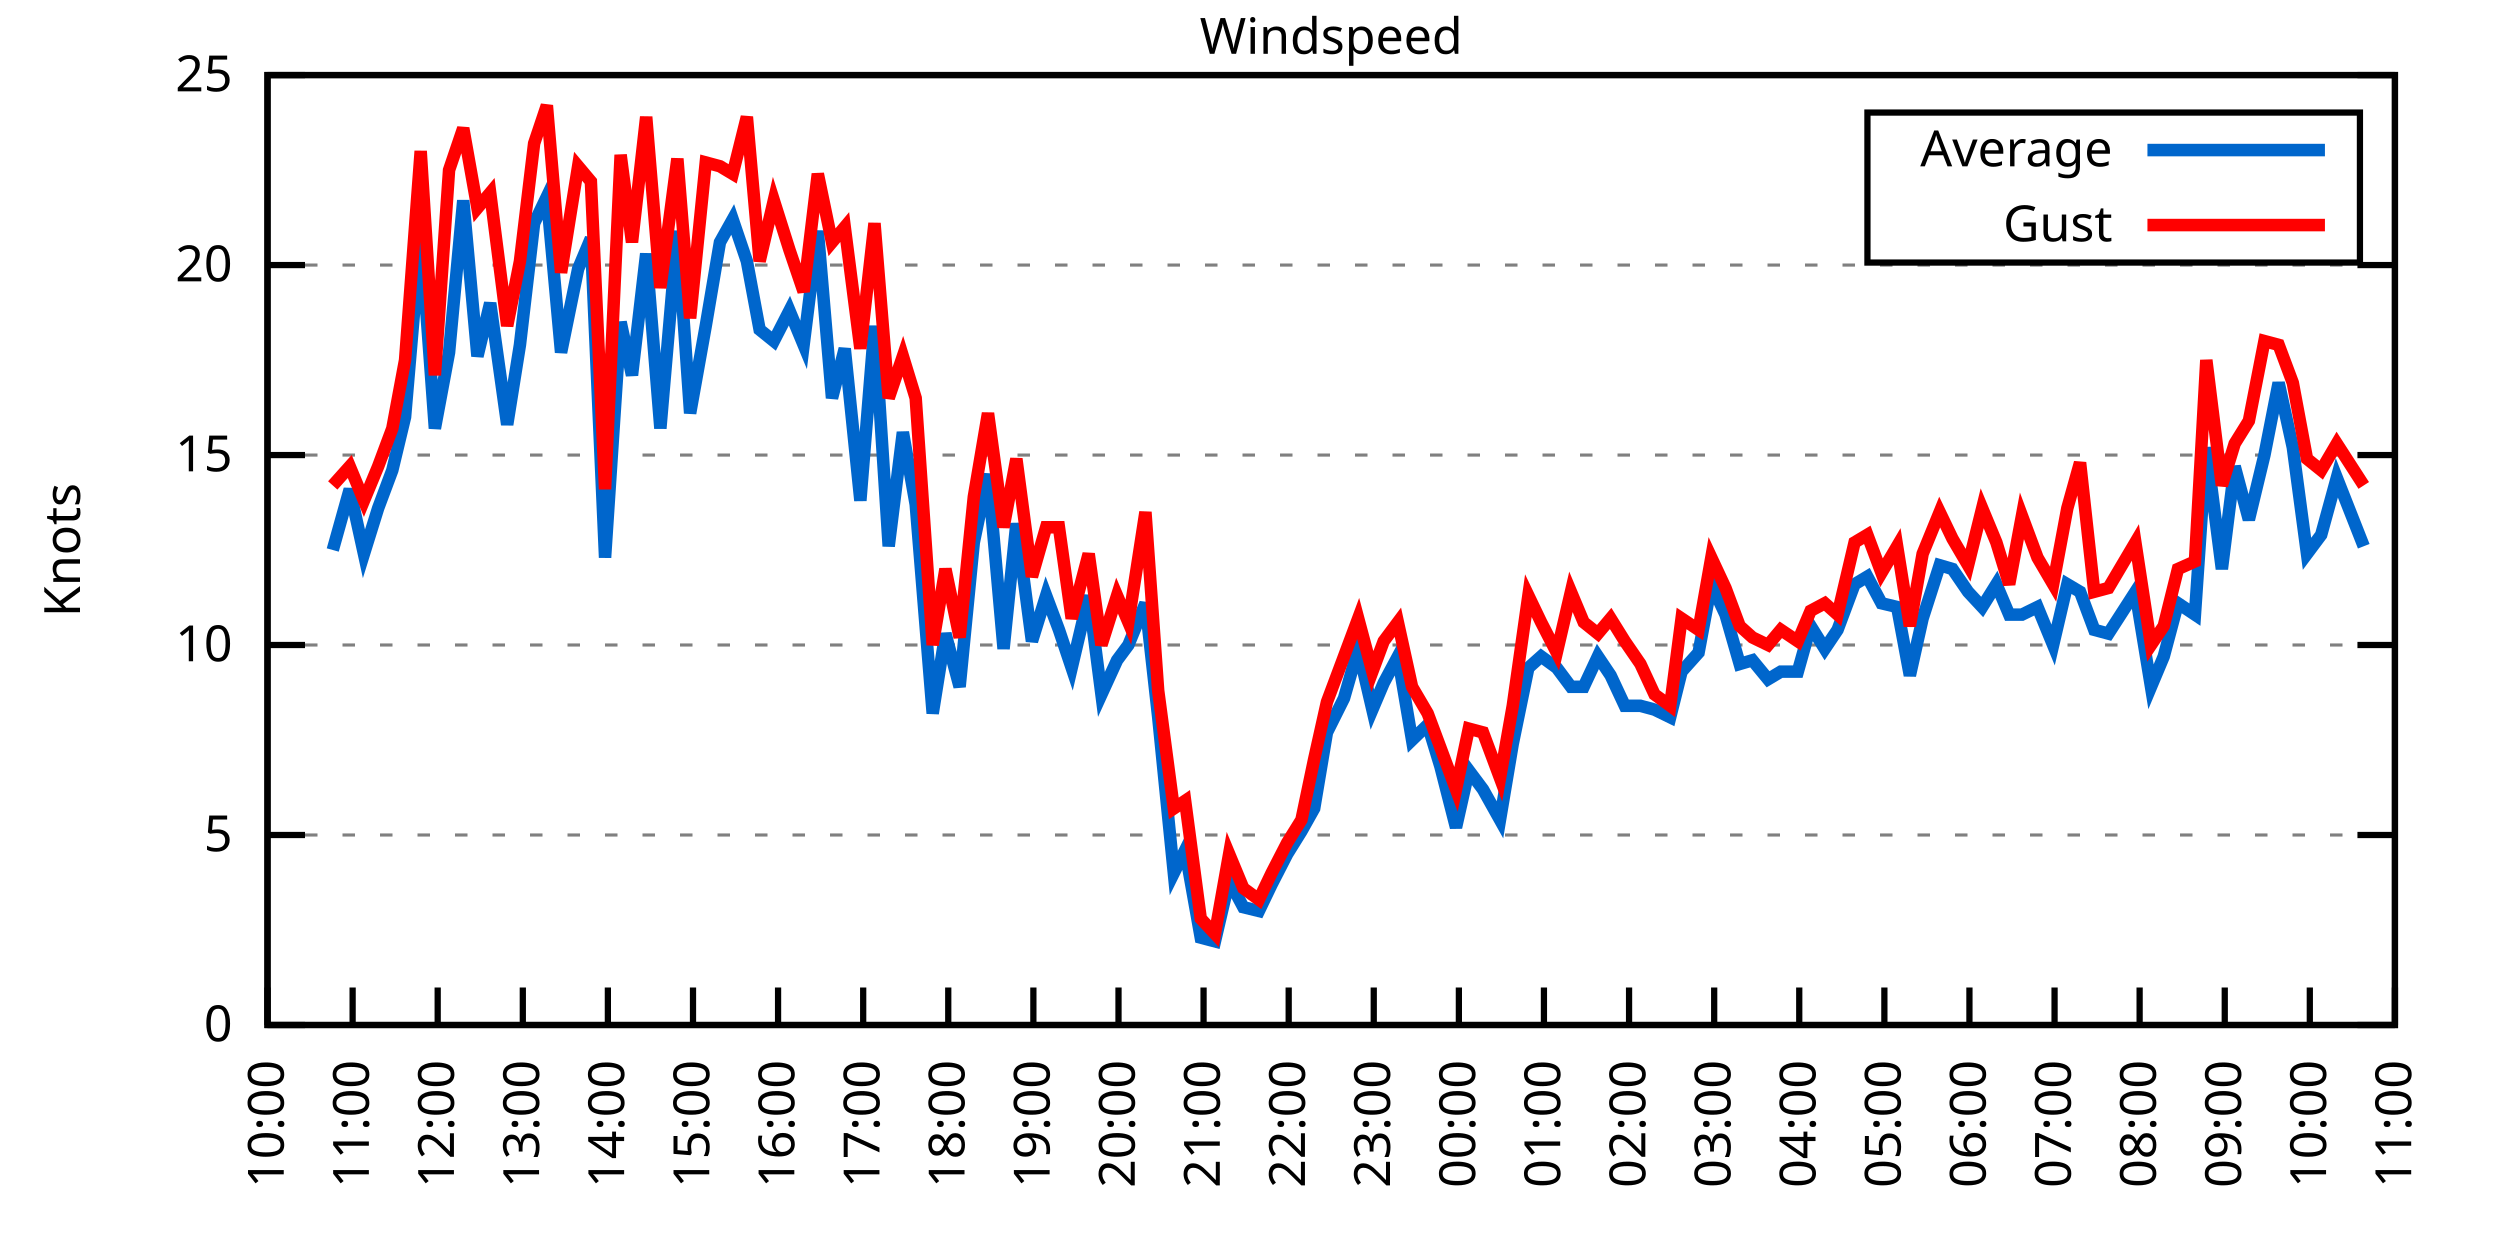
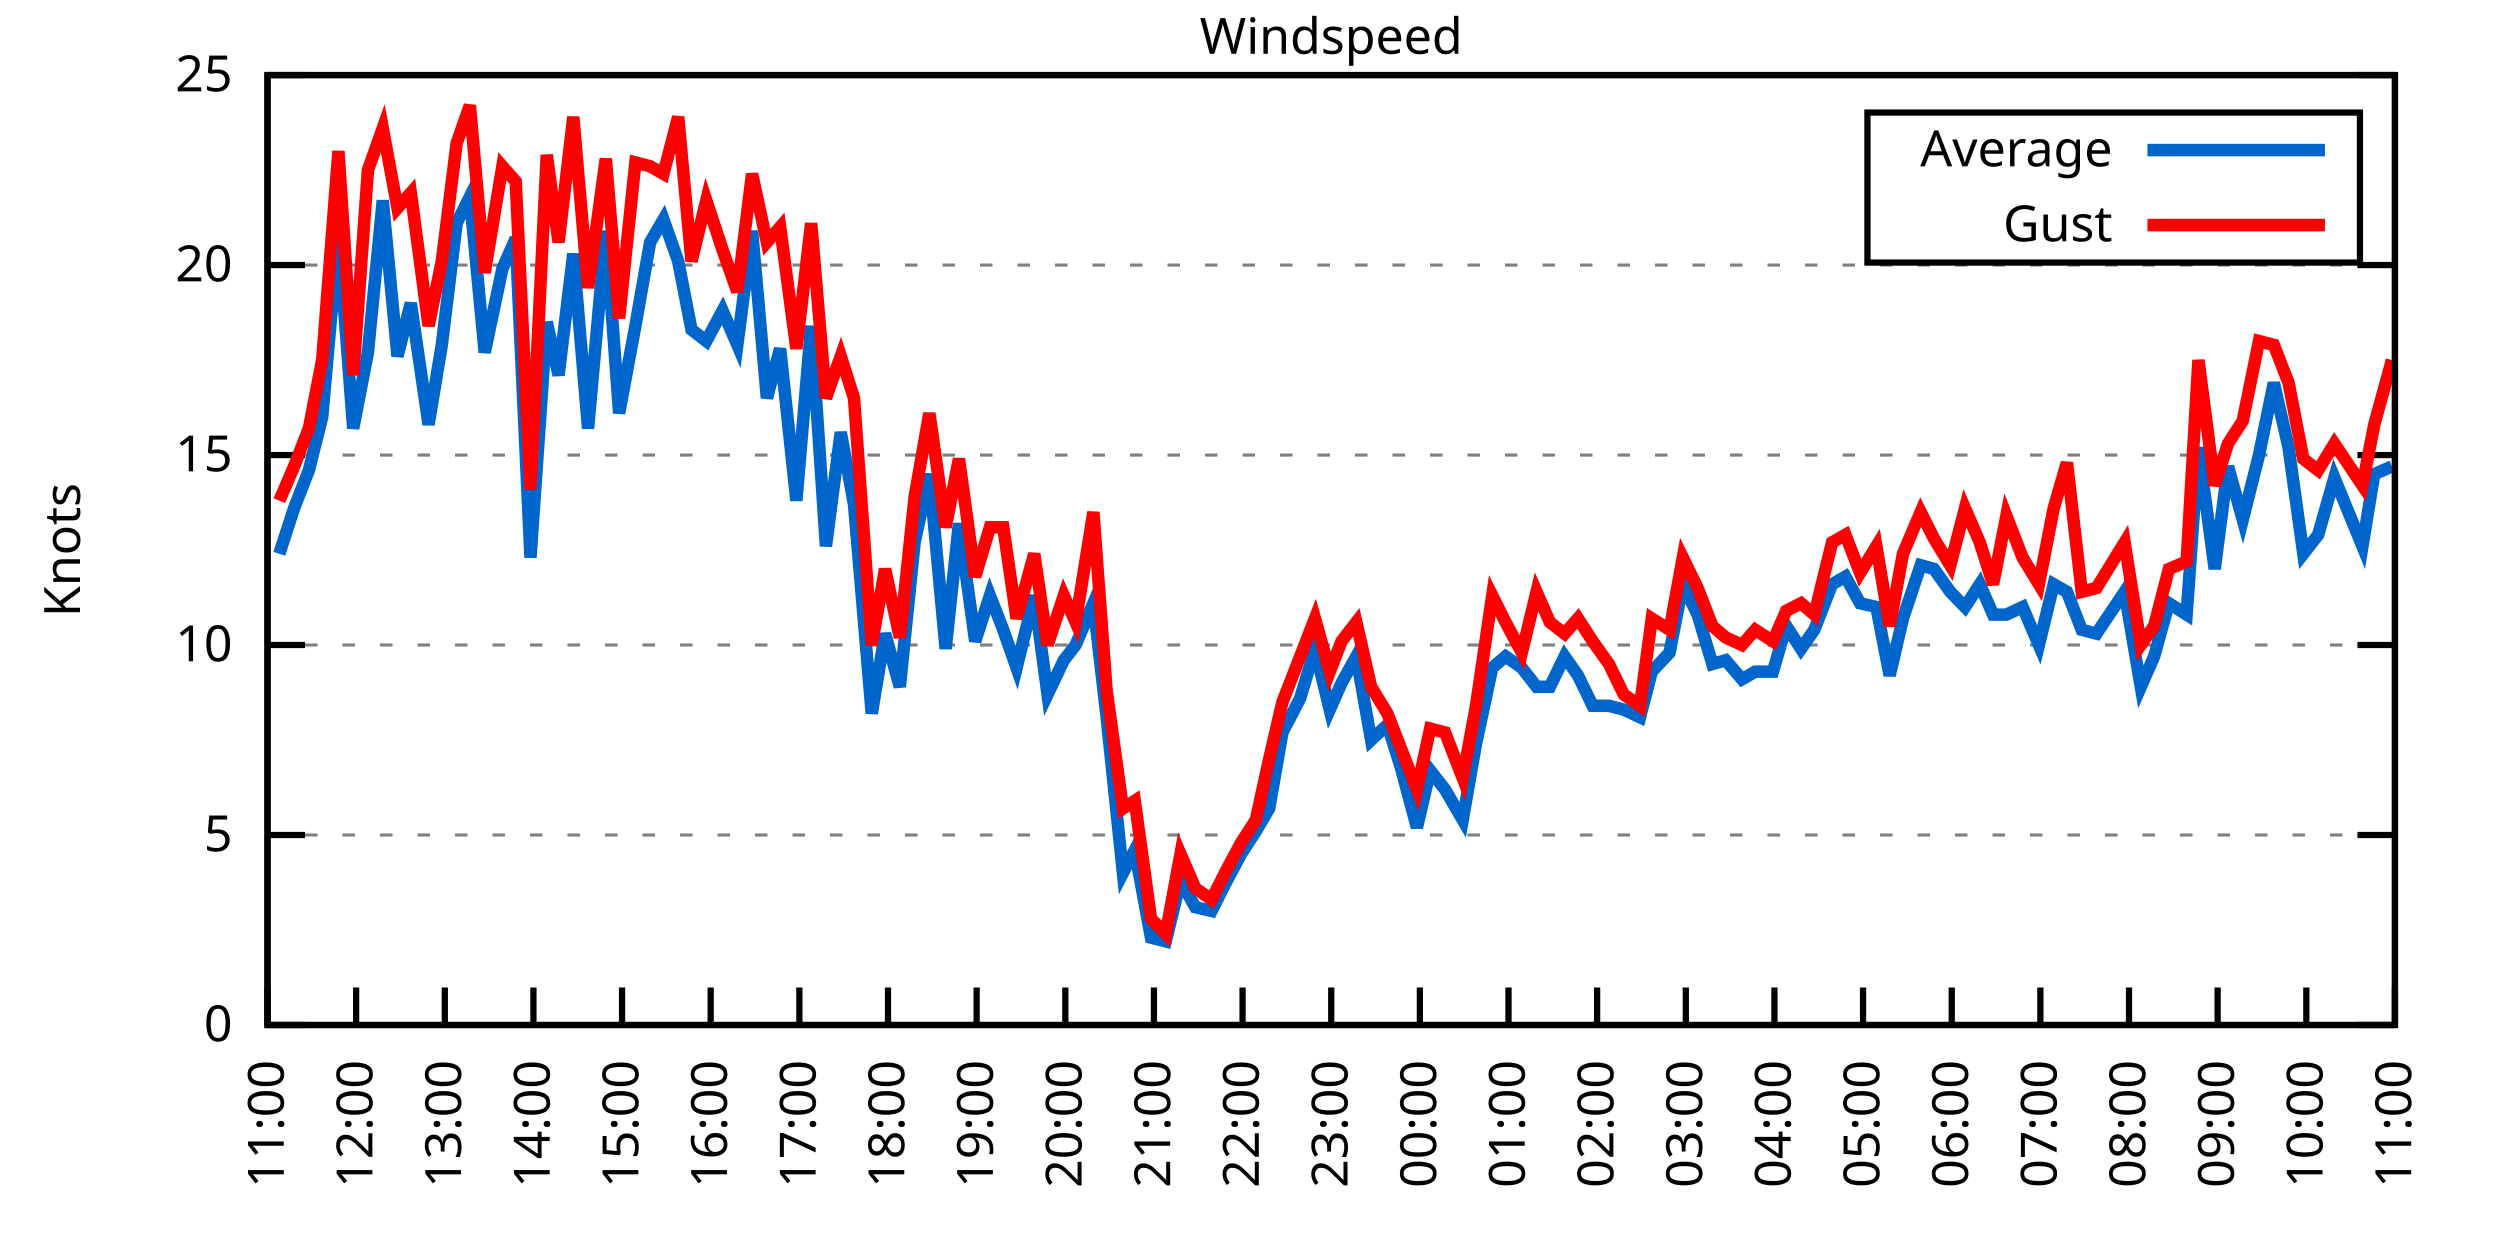
<svg xmlns="http://www.w3.org/2000/svg" xmlns:xlink="http://www.w3.org/1999/xlink" width="400" height="200" viewBox="0 0 400 200">
  <g id="gnuplot_canvas">
    <rect x="0" y="0" width="400" height="200" fill="none" />
    <defs>
      <circle id="gpDot" r="0.5" stroke-width="0.5" stroke="currentColor" />
      <path id="gpPt0" stroke-width="0.333" stroke="currentColor" d="M-1,0 h2 M0,-1 v2" />
      <path id="gpPt1" stroke-width="0.333" stroke="currentColor" d="M-1,-1 L1,1 M1,-1 L-1,1" />
      <path id="gpPt2" stroke-width="0.333" stroke="currentColor" d="M-1,0 L1,0 M0,-1 L0,1 M-1,-1 L1,1 M-1,1 L1,-1" />
      <rect id="gpPt3" stroke-width="0.333" stroke="currentColor" x="-1" y="-1" width="2" height="2" />
      <rect id="gpPt4" stroke-width="0.333" stroke="currentColor" fill="currentColor" x="-1" y="-1" width="2" height="2" />
      <circle id="gpPt5" stroke-width="0.333" stroke="currentColor" cx="0" cy="0" r="1" />
      <use xlink:href="#gpPt5" id="gpPt6" fill="currentColor" stroke="none" />
      <path id="gpPt7" stroke-width="0.333" stroke="currentColor" d="M0,-1.33 L-1.33,0.67 L1.33,0.67 z" />
      <use xlink:href="#gpPt7" id="gpPt8" fill="currentColor" stroke="none" />
      <use xlink:href="#gpPt7" id="gpPt9" stroke="currentColor" transform="rotate(180)" />
      <use xlink:href="#gpPt9" id="gpPt10" fill="currentColor" stroke="none" />
      <use xlink:href="#gpPt3" id="gpPt11" stroke="currentColor" transform="rotate(45)" />
      <use xlink:href="#gpPt11" id="gpPt12" fill="currentColor" stroke="none" />
      <path id="gpPt13" stroke-width="0.333" stroke="currentColor" d="M0,1.330 L1.265,0.411 L0.782,-1.067 L-0.782,-1.076 L-1.265,0.411 z" />
      <use xlink:href="#gpPt13" id="gpPt14" fill="currentColor" stroke="none" />
      <filter id="textbox" filterUnits="objectBoundingBox" x="0" y="0" height="1" width="1">
        <feFlood flood-color="white" flood-opacity="1" result="bgnd" />
        <feComposite in="SourceGraphic" in2="bgnd" operator="atop" />
      </filter>
      <filter id="greybox" filterUnits="objectBoundingBox" x="0" y="0" height="1" width="1">
        <feFlood flood-color="lightgrey" flood-opacity="1" result="grey" />
        <feComposite in="SourceGraphic" in2="grey" operator="atop" />
      </filter>
    </defs>
    <g fill="none" color="white" stroke="currentColor" stroke-width="1.00" stroke-linecap="butt" stroke-linejoin="miter">
</g>
    <g fill="none" color="black" stroke="currentColor" stroke-width="1.00" stroke-linecap="butt" stroke-linejoin="miter">
      <g stroke="none" shape-rendering="crispEdges">
        <polygon fill="rgb(255, 255, 255)" points="42.80,164.00 383.18,164.00 383.18,12.02 42.80,12.02 " />
      </g>
    </g>
    <g fill="none" color="black" stroke="currentColor" stroke-width="1.00" stroke-linecap="butt" stroke-linejoin="miter">
</g>
    <g fill="none" color="black" stroke="black" stroke-width="0.50" stroke-linecap="butt" stroke-linejoin="miter">
</g>
    <g fill="none" color="gray" stroke="currentColor" stroke-width="0.50" stroke-linecap="butt" stroke-linejoin="miter">
      <path stroke="gray" stroke-dasharray="2,4" class="gridline" d="M42.80,164.00 L383.19,164.00  " />
    </g>
    <g fill="none" color="gray" stroke="gray" stroke-width="1.00" stroke-linecap="butt" stroke-linejoin="miter">
</g>
    <g fill="none" color="black" stroke="currentColor" stroke-width="1.00" stroke-linecap="butt" stroke-linejoin="miter">
      <path stroke="black" d="M42.80,164.00 L48.80,164.00 M383.19,164.00 L377.19,164.00  " />
      <g transform="translate(37.20,166.60)" stroke="none" fill="black" font-family="Sans" font-size="8.00" text-anchor="end">
        <text>
          <tspan font-family="Sans"> 0</tspan>
        </text>
      </g>
    </g>
    <g fill="none" color="black" stroke="currentColor" stroke-width="1.00" stroke-linecap="butt" stroke-linejoin="miter">
</g>
    <g fill="none" color="black" stroke="black" stroke-width="0.50" stroke-linecap="butt" stroke-linejoin="miter">
</g>
    <g fill="none" color="gray" stroke="currentColor" stroke-width="0.50" stroke-linecap="butt" stroke-linejoin="miter">
      <path stroke="gray" stroke-dasharray="2,4" class="gridline" d="M42.80,133.60 L383.19,133.60  " />
    </g>
    <g fill="none" color="gray" stroke="gray" stroke-width="1.00" stroke-linecap="butt" stroke-linejoin="miter">
</g>
    <g fill="none" color="black" stroke="currentColor" stroke-width="1.00" stroke-linecap="butt" stroke-linejoin="miter">
      <path stroke="black" d="M42.80,133.60 L48.80,133.60 M383.19,133.60 L377.19,133.60  " />
      <g transform="translate(37.20,136.20)" stroke="none" fill="black" font-family="Sans" font-size="8.00" text-anchor="end">
        <text>
          <tspan font-family="Sans"> 5</tspan>
        </text>
      </g>
    </g>
    <g fill="none" color="black" stroke="currentColor" stroke-width="1.00" stroke-linecap="butt" stroke-linejoin="miter">
</g>
    <g fill="none" color="black" stroke="black" stroke-width="0.50" stroke-linecap="butt" stroke-linejoin="miter">
</g>
    <g fill="none" color="gray" stroke="currentColor" stroke-width="0.50" stroke-linecap="butt" stroke-linejoin="miter">
      <path stroke="gray" stroke-dasharray="2,4" class="gridline" d="M42.80,103.20 L383.19,103.20  " />
    </g>
    <g fill="none" color="gray" stroke="gray" stroke-width="1.00" stroke-linecap="butt" stroke-linejoin="miter">
</g>
    <g fill="none" color="black" stroke="currentColor" stroke-width="1.00" stroke-linecap="butt" stroke-linejoin="miter">
      <path stroke="black" d="M42.80,103.20 L48.80,103.20 M383.19,103.20 L377.19,103.20  " />
      <g transform="translate(37.20,105.80)" stroke="none" fill="black" font-family="Sans" font-size="8.00" text-anchor="end">
        <text>
          <tspan font-family="Sans"> 10</tspan>
        </text>
      </g>
    </g>
    <g fill="none" color="black" stroke="currentColor" stroke-width="1.00" stroke-linecap="butt" stroke-linejoin="miter">
</g>
    <g fill="none" color="black" stroke="black" stroke-width="0.50" stroke-linecap="butt" stroke-linejoin="miter">
</g>
    <g fill="none" color="gray" stroke="currentColor" stroke-width="0.50" stroke-linecap="butt" stroke-linejoin="miter">
      <path stroke="gray" stroke-dasharray="2,4" class="gridline" d="M42.80,72.81 L383.19,72.81  " />
    </g>
    <g fill="none" color="gray" stroke="gray" stroke-width="1.00" stroke-linecap="butt" stroke-linejoin="miter">
</g>
    <g fill="none" color="black" stroke="currentColor" stroke-width="1.00" stroke-linecap="butt" stroke-linejoin="miter">
      <path stroke="black" d="M42.80,72.81 L48.80,72.81 M383.19,72.81 L377.19,72.81  " />
      <g transform="translate(37.20,75.41)" stroke="none" fill="black" font-family="Sans" font-size="8.00" text-anchor="end">
        <text>
          <tspan font-family="Sans"> 15</tspan>
        </text>
      </g>
    </g>
    <g fill="none" color="black" stroke="currentColor" stroke-width="1.00" stroke-linecap="butt" stroke-linejoin="miter">
</g>
    <g fill="none" color="black" stroke="black" stroke-width="0.50" stroke-linecap="butt" stroke-linejoin="miter">
</g>
    <g fill="none" color="gray" stroke="currentColor" stroke-width="0.50" stroke-linecap="butt" stroke-linejoin="miter">
      <path stroke="gray" stroke-dasharray="2,4" class="gridline" d="M42.80,42.41 L383.19,42.41  " />
    </g>
    <g fill="none" color="gray" stroke="gray" stroke-width="1.00" stroke-linecap="butt" stroke-linejoin="miter">
</g>
    <g fill="none" color="black" stroke="currentColor" stroke-width="1.00" stroke-linecap="butt" stroke-linejoin="miter">
      <path stroke="black" d="M42.80,42.41 L48.80,42.41 M383.19,42.41 L377.19,42.41  " />
      <g transform="translate(37.20,45.01)" stroke="none" fill="black" font-family="Sans" font-size="8.00" text-anchor="end">
        <text>
          <tspan font-family="Sans"> 20</tspan>
        </text>
      </g>
    </g>
    <g fill="none" color="black" stroke="currentColor" stroke-width="1.00" stroke-linecap="butt" stroke-linejoin="miter">
</g>
    <g fill="none" color="black" stroke="black" stroke-width="0.50" stroke-linecap="butt" stroke-linejoin="miter">
</g>
    <g fill="none" color="gray" stroke="currentColor" stroke-width="0.50" stroke-linecap="butt" stroke-linejoin="miter">
      <path stroke="gray" stroke-dasharray="2,4" class="gridline" d="M42.80,12.01 L383.19,12.01  " />
    </g>
    <g fill="none" color="gray" stroke="gray" stroke-width="1.00" stroke-linecap="butt" stroke-linejoin="miter">
</g>
    <g fill="none" color="black" stroke="currentColor" stroke-width="1.00" stroke-linecap="butt" stroke-linejoin="miter">
      <path stroke="black" d="M42.80,12.01 L48.80,12.01 M383.19,12.01 L377.19,12.01  " />
      <g transform="translate(37.20,14.61)" stroke="none" fill="black" font-family="Sans" font-size="8.00" text-anchor="end">
        <text>
          <tspan font-family="Sans"> 25</tspan>
        </text>
      </g>
    </g>
    <g fill="none" color="black" stroke="currentColor" stroke-width="1.00" stroke-linecap="butt" stroke-linejoin="miter">
      <path stroke="black" d="M42.80,164.00 L42.80,158.00  " />
      <g transform="translate(45.40,169.60) rotate(270.00)" stroke="none" fill="black" font-family="Sans" font-size="8.00" text-anchor="end">
        <text>
-           <tspan font-family="Sans">10:00</tspan>
-         </text>
-       </g>
-     </g>
-     <g fill="none" color="black" stroke="currentColor" stroke-width="1.00" stroke-linecap="butt" stroke-linejoin="miter">
-       <path stroke="black" d="M56.42,164.00 L56.42,158.00  " />
-       <g transform="translate(59.02,169.60) rotate(270.00)" stroke="none" fill="black" font-family="Sans" font-size="8.00" text-anchor="end">
-         <text>
          <tspan font-family="Sans">11:00</tspan>
        </text>
      </g>
    </g>
    <g fill="none" color="black" stroke="currentColor" stroke-width="1.00" stroke-linecap="butt" stroke-linejoin="miter">
-       <path stroke="black" d="M70.03,164.00 L70.03,158.00  " />
-       <g transform="translate(72.63,169.60) rotate(270.00)" stroke="none" fill="black" font-family="Sans" font-size="8.00" text-anchor="end">
+       <path stroke="black" d="M56.98,164.00 L56.98,158.00  " />
+       <g transform="translate(59.58,169.60) rotate(270.00)" stroke="none" fill="black" font-family="Sans" font-size="8.00" text-anchor="end">
        <text>
          <tspan font-family="Sans">12:00</tspan>
        </text>
      </g>
    </g>
    <g fill="none" color="black" stroke="currentColor" stroke-width="1.00" stroke-linecap="butt" stroke-linejoin="miter">
-       <path stroke="black" d="M83.65,164.00 L83.65,158.00  " />
-       <g transform="translate(86.25,169.60) rotate(270.00)" stroke="none" fill="black" font-family="Sans" font-size="8.00" text-anchor="end">
+       <path stroke="black" d="M71.17,164.00 L71.17,158.00  " />
+       <g transform="translate(73.77,169.60) rotate(270.00)" stroke="none" fill="black" font-family="Sans" font-size="8.00" text-anchor="end">
        <text>
          <tspan font-family="Sans">13:00</tspan>
        </text>
      </g>
    </g>
    <g fill="none" color="black" stroke="currentColor" stroke-width="1.00" stroke-linecap="butt" stroke-linejoin="miter">
-       <path stroke="black" d="M97.26,164.00 L97.26,158.00  " />
-       <g transform="translate(99.86,169.60) rotate(270.00)" stroke="none" fill="black" font-family="Sans" font-size="8.00" text-anchor="end">
+       <path stroke="black" d="M85.35,164.00 L85.35,158.00  " />
+       <g transform="translate(87.95,169.60) rotate(270.00)" stroke="none" fill="black" font-family="Sans" font-size="8.00" text-anchor="end">
        <text>
          <tspan font-family="Sans">14:00</tspan>
        </text>
      </g>
    </g>
    <g fill="none" color="black" stroke="currentColor" stroke-width="1.00" stroke-linecap="butt" stroke-linejoin="miter">
-       <path stroke="black" d="M110.88,164.00 L110.88,158.00  " />
-       <g transform="translate(113.48,169.60) rotate(270.00)" stroke="none" fill="black" font-family="Sans" font-size="8.00" text-anchor="end">
+       <path stroke="black" d="M99.53,164.00 L99.53,158.00  " />
+       <g transform="translate(102.13,169.60) rotate(270.00)" stroke="none" fill="black" font-family="Sans" font-size="8.00" text-anchor="end">
        <text>
          <tspan font-family="Sans">15:00</tspan>
        </text>
      </g>
    </g>
    <g fill="none" color="black" stroke="currentColor" stroke-width="1.00" stroke-linecap="butt" stroke-linejoin="miter">
-       <path stroke="black" d="M124.49,164.00 L124.49,158.00  " />
-       <g transform="translate(127.09,169.60) rotate(270.00)" stroke="none" fill="black" font-family="Sans" font-size="8.00" text-anchor="end">
+       <path stroke="black" d="M113.71,164.00 L113.71,158.00  " />
+       <g transform="translate(116.31,169.60) rotate(270.00)" stroke="none" fill="black" font-family="Sans" font-size="8.00" text-anchor="end">
        <text>
          <tspan font-family="Sans">16:00</tspan>
        </text>
      </g>
    </g>
    <g fill="none" color="black" stroke="currentColor" stroke-width="1.00" stroke-linecap="butt" stroke-linejoin="miter">
-       <path stroke="black" d="M138.11,164.00 L138.11,158.00  " />
-       <g transform="translate(140.71,169.60) rotate(270.00)" stroke="none" fill="black" font-family="Sans" font-size="8.00" text-anchor="end">
+       <path stroke="black" d="M127.90,164.00 L127.90,158.00  " />
+       <g transform="translate(130.50,169.60) rotate(270.00)" stroke="none" fill="black" font-family="Sans" font-size="8.00" text-anchor="end">
        <text>
          <tspan font-family="Sans">17:00</tspan>
        </text>
      </g>
    </g>
    <g fill="none" color="black" stroke="currentColor" stroke-width="1.00" stroke-linecap="butt" stroke-linejoin="miter">
-       <path stroke="black" d="M151.72,164.00 L151.72,158.00  " />
-       <g transform="translate(154.32,169.60) rotate(270.00)" stroke="none" fill="black" font-family="Sans" font-size="8.00" text-anchor="end">
+       <path stroke="black" d="M142.08,164.00 L142.08,158.00  " />
+       <g transform="translate(144.68,169.60) rotate(270.00)" stroke="none" fill="black" font-family="Sans" font-size="8.00" text-anchor="end">
        <text>
          <tspan font-family="Sans">18:00</tspan>
        </text>
      </g>
    </g>
    <g fill="none" color="black" stroke="currentColor" stroke-width="1.00" stroke-linecap="butt" stroke-linejoin="miter">
-       <path stroke="black" d="M165.34,164.00 L165.34,158.00  " />
-       <g transform="translate(167.94,169.60) rotate(270.00)" stroke="none" fill="black" font-family="Sans" font-size="8.00" text-anchor="end">
+       <path stroke="black" d="M156.26,164.00 L156.26,158.00  " />
+       <g transform="translate(158.86,169.60) rotate(270.00)" stroke="none" fill="black" font-family="Sans" font-size="8.00" text-anchor="end">
        <text>
          <tspan font-family="Sans">19:00</tspan>
        </text>
      </g>
    </g>
    <g fill="none" color="black" stroke="currentColor" stroke-width="1.00" stroke-linecap="butt" stroke-linejoin="miter">
-       <path stroke="black" d="M178.96,164.00 L178.96,158.00  " />
-       <g transform="translate(181.56,169.60) rotate(270.00)" stroke="none" fill="black" font-family="Sans" font-size="8.00" text-anchor="end">
+       <path stroke="black" d="M170.45,164.00 L170.45,158.00  " />
+       <g transform="translate(173.05,169.60) rotate(270.00)" stroke="none" fill="black" font-family="Sans" font-size="8.00" text-anchor="end">
        <text>
          <tspan font-family="Sans">20:00</tspan>
        </text>
      </g>
    </g>
    <g fill="none" color="black" stroke="currentColor" stroke-width="1.00" stroke-linecap="butt" stroke-linejoin="miter">
-       <path stroke="black" d="M192.57,164.00 L192.57,158.00  " />
-       <g transform="translate(195.17,169.60) rotate(270.00)" stroke="none" fill="black" font-family="Sans" font-size="8.00" text-anchor="end">
+       <path stroke="black" d="M184.63,164.00 L184.63,158.00  " />
+       <g transform="translate(187.23,169.60) rotate(270.00)" stroke="none" fill="black" font-family="Sans" font-size="8.00" text-anchor="end">
        <text>
          <tspan font-family="Sans">21:00</tspan>
        </text>
      </g>
    </g>
    <g fill="none" color="black" stroke="currentColor" stroke-width="1.00" stroke-linecap="butt" stroke-linejoin="miter">
-       <path stroke="black" d="M206.19,164.00 L206.19,158.00  " />
-       <g transform="translate(208.79,169.60) rotate(270.00)" stroke="none" fill="black" font-family="Sans" font-size="8.00" text-anchor="end">
+       <path stroke="black" d="M198.81,164.00 L198.81,158.00  " />
+       <g transform="translate(201.41,169.60) rotate(270.00)" stroke="none" fill="black" font-family="Sans" font-size="8.00" text-anchor="end">
        <text>
          <tspan font-family="Sans">22:00</tspan>
        </text>
      </g>
    </g>
    <g fill="none" color="black" stroke="currentColor" stroke-width="1.00" stroke-linecap="butt" stroke-linejoin="miter">
-       <path stroke="black" d="M219.80,164.00 L219.80,158.00  " />
-       <g transform="translate(222.40,169.60) rotate(270.00)" stroke="none" fill="black" font-family="Sans" font-size="8.00" text-anchor="end">
+       <path stroke="black" d="M213.00,164.00 L213.00,158.00  " />
+       <g transform="translate(215.60,169.60) rotate(270.00)" stroke="none" fill="black" font-family="Sans" font-size="8.00" text-anchor="end">
        <text>
          <tspan font-family="Sans">23:00</tspan>
        </text>
      </g>
    </g>
    <g fill="none" color="black" stroke="currentColor" stroke-width="1.00" stroke-linecap="butt" stroke-linejoin="miter">
-       <path stroke="black" d="M233.42,164.00 L233.42,158.00  " />
-       <g transform="translate(236.02,169.60) rotate(270.00)" stroke="none" fill="black" font-family="Sans" font-size="8.00" text-anchor="end">
+       <path stroke="black" d="M227.18,164.00 L227.18,158.00  " />
+       <g transform="translate(229.78,169.60) rotate(270.00)" stroke="none" fill="black" font-family="Sans" font-size="8.00" text-anchor="end">
        <text>
          <tspan font-family="Sans">00:00</tspan>
        </text>
      </g>
    </g>
    <g fill="none" color="black" stroke="currentColor" stroke-width="1.00" stroke-linecap="butt" stroke-linejoin="miter">
-       <path stroke="black" d="M247.03,164.00 L247.03,158.00  " />
-       <g transform="translate(249.63,169.60) rotate(270.00)" stroke="none" fill="black" font-family="Sans" font-size="8.00" text-anchor="end">
+       <path stroke="black" d="M241.36,164.00 L241.36,158.00  " />
+       <g transform="translate(243.96,169.60) rotate(270.00)" stroke="none" fill="black" font-family="Sans" font-size="8.00" text-anchor="end">
        <text>
          <tspan font-family="Sans">01:00</tspan>
        </text>
      </g>
    </g>
    <g fill="none" color="black" stroke="currentColor" stroke-width="1.00" stroke-linecap="butt" stroke-linejoin="miter">
-       <path stroke="black" d="M260.65,164.00 L260.65,158.00  " />
-       <g transform="translate(263.25,169.60) rotate(270.00)" stroke="none" fill="black" font-family="Sans" font-size="8.00" text-anchor="end">
+       <path stroke="black" d="M255.54,164.00 L255.54,158.00  " />
+       <g transform="translate(258.14,169.60) rotate(270.00)" stroke="none" fill="black" font-family="Sans" font-size="8.00" text-anchor="end">
        <text>
          <tspan font-family="Sans">02:00</tspan>
        </text>
      </g>
    </g>
    <g fill="none" color="black" stroke="currentColor" stroke-width="1.00" stroke-linecap="butt" stroke-linejoin="miter">
-       <path stroke="black" d="M274.27,164.00 L274.27,158.00  " />
-       <g transform="translate(276.87,169.60) rotate(270.00)" stroke="none" fill="black" font-family="Sans" font-size="8.00" text-anchor="end">
+       <path stroke="black" d="M269.73,164.00 L269.73,158.00  " />
+       <g transform="translate(272.33,169.60) rotate(270.00)" stroke="none" fill="black" font-family="Sans" font-size="8.00" text-anchor="end">
        <text>
          <tspan font-family="Sans">03:00</tspan>
        </text>
      </g>
    </g>
    <g fill="none" color="black" stroke="currentColor" stroke-width="1.00" stroke-linecap="butt" stroke-linejoin="miter">
-       <path stroke="black" d="M287.88,164.00 L287.88,158.00  " />
-       <g transform="translate(290.48,169.60) rotate(270.00)" stroke="none" fill="black" font-family="Sans" font-size="8.00" text-anchor="end">
+       <path stroke="black" d="M283.91,164.00 L283.91,158.00  " />
+       <g transform="translate(286.51,169.60) rotate(270.00)" stroke="none" fill="black" font-family="Sans" font-size="8.00" text-anchor="end">
        <text>
          <tspan font-family="Sans">04:00</tspan>
        </text>
      </g>
    </g>
    <g fill="none" color="black" stroke="currentColor" stroke-width="1.00" stroke-linecap="butt" stroke-linejoin="miter">
-       <path stroke="black" d="M301.50,164.00 L301.50,158.00  " />
-       <g transform="translate(304.10,169.60) rotate(270.00)" stroke="none" fill="black" font-family="Sans" font-size="8.00" text-anchor="end">
+       <path stroke="black" d="M298.09,164.00 L298.09,158.00  " />
+       <g transform="translate(300.69,169.60) rotate(270.00)" stroke="none" fill="black" font-family="Sans" font-size="8.00" text-anchor="end">
        <text>
          <tspan font-family="Sans">05:00</tspan>
        </text>
      </g>
    </g>
    <g fill="none" color="black" stroke="currentColor" stroke-width="1.00" stroke-linecap="butt" stroke-linejoin="miter">
-       <path stroke="black" d="M315.11,164.00 L315.11,158.00  " />
-       <g transform="translate(317.71,169.60) rotate(270.00)" stroke="none" fill="black" font-family="Sans" font-size="8.00" text-anchor="end">
+       <path stroke="black" d="M312.28,164.00 L312.28,158.00  " />
+       <g transform="translate(314.88,169.60) rotate(270.00)" stroke="none" fill="black" font-family="Sans" font-size="8.00" text-anchor="end">
        <text>
          <tspan font-family="Sans">06:00</tspan>
        </text>
      </g>
    </g>
    <g fill="none" color="black" stroke="currentColor" stroke-width="1.00" stroke-linecap="butt" stroke-linejoin="miter">
-       <path stroke="black" d="M328.73,164.00 L328.73,158.00  " />
-       <g transform="translate(331.33,169.60) rotate(270.00)" stroke="none" fill="black" font-family="Sans" font-size="8.00" text-anchor="end">
+       <path stroke="black" d="M326.46,164.00 L326.46,158.00  " />
+       <g transform="translate(329.06,169.60) rotate(270.00)" stroke="none" fill="black" font-family="Sans" font-size="8.00" text-anchor="end">
        <text>
          <tspan font-family="Sans">07:00</tspan>
        </text>
      </g>
    </g>
    <g fill="none" color="black" stroke="currentColor" stroke-width="1.00" stroke-linecap="butt" stroke-linejoin="miter">
-       <path stroke="black" d="M342.34,164.00 L342.34,158.00  " />
-       <g transform="translate(344.94,169.60) rotate(270.00)" stroke="none" fill="black" font-family="Sans" font-size="8.00" text-anchor="end">
+       <path stroke="black" d="M340.64,164.00 L340.64,158.00  " />
+       <g transform="translate(343.24,169.60) rotate(270.00)" stroke="none" fill="black" font-family="Sans" font-size="8.00" text-anchor="end">
        <text>
          <tspan font-family="Sans">08:00</tspan>
        </text>
      </g>
    </g>
    <g fill="none" color="black" stroke="currentColor" stroke-width="1.00" stroke-linecap="butt" stroke-linejoin="miter">
-       <path stroke="black" d="M355.96,164.00 L355.96,158.00  " />
-       <g transform="translate(358.56,169.60) rotate(270.00)" stroke="none" fill="black" font-family="Sans" font-size="8.00" text-anchor="end">
+       <path stroke="black" d="M354.82,164.00 L354.82,158.00  " />
+       <g transform="translate(357.42,169.60) rotate(270.00)" stroke="none" fill="black" font-family="Sans" font-size="8.00" text-anchor="end">
        <text>
          <tspan font-family="Sans">09:00</tspan>
        </text>
      </g>
    </g>
    <g fill="none" color="black" stroke="currentColor" stroke-width="1.00" stroke-linecap="butt" stroke-linejoin="miter">
-       <path stroke="black" d="M369.57,164.00 L369.57,158.00  " />
-       <g transform="translate(372.17,169.60) rotate(270.00)" stroke="none" fill="black" font-family="Sans" font-size="8.00" text-anchor="end">
+       <path stroke="black" d="M369.01,164.00 L369.01,158.00  " />
+       <g transform="translate(371.61,169.60) rotate(270.00)" stroke="none" fill="black" font-family="Sans" font-size="8.00" text-anchor="end">
        <text>
          <tspan font-family="Sans">10:00</tspan>
        </text>
      </g>
    </g>
    <g fill="none" color="black" stroke="currentColor" stroke-width="1.00" stroke-linecap="butt" stroke-linejoin="miter">
      <path stroke="black" d="M383.19,164.00 L383.19,158.00  " />
      <g transform="translate(385.79,169.60) rotate(270.00)" stroke="none" fill="black" font-family="Sans" font-size="8.00" text-anchor="end">
        <text>
          <tspan font-family="Sans">11:00</tspan>
        </text>
      </g>
    </g>
    <g fill="none" color="black" stroke="currentColor" stroke-width="1.00" stroke-linecap="butt" stroke-linejoin="miter">
</g>
    <g fill="none" color="black" stroke="currentColor" stroke-width="1.00" stroke-linecap="butt" stroke-linejoin="miter">
      <path stroke="black" d="M42.80,12.01 L42.80,164.00 L383.19,164.00 L383.19,12.01 L42.80,12.01 Z  " />
    </g>
    <g fill="none" color="black" stroke="currentColor" stroke-width="1.00" stroke-linecap="butt" stroke-linejoin="miter">
</g>
    <g fill="none" color="black" stroke="currentColor" stroke-width="1.00" stroke-linecap="butt" stroke-linejoin="miter">
      <path stroke="black" d="M298.79,42.01 L298.79,18.01 L377.59,18.01 L377.59,42.01 L298.79,42.01 Z  " />
    </g>
    <g id="Windspeed_plot_1">
      <g fill="none" color="white" stroke="black" stroke-width="2.00" stroke-linecap="butt" stroke-linejoin="miter">
</g>
      <g fill="none" color="black" stroke="currentColor" stroke-width="2.00" stroke-linecap="butt" stroke-linejoin="miter">
        <g transform="translate(337.99,26.61)" stroke="none" fill="black" font-family="Sans" font-size="8.00" text-anchor="end">
          <text>
            <tspan font-family="Sans">Average</tspan>
          </text>
        </g>
      </g>
      <g fill="none" color="black" stroke="currentColor" stroke-width="2.00" stroke-linecap="butt" stroke-linejoin="miter">
-         <path stroke="rgb(  0, 102, 204)" d="M343.59,24.01 L371.99,24.01 M53.24,88.00 L55.96,78.28 L58.23,88.61 L60.50,81.32 L62.77,75.24 L64.81,66.73   L67.31,37.54 L69.58,68.55 L71.85,56.39 L74.12,32.07 L76.39,57.00 L78.43,48.49 L81.15,67.94 L83.19,55.18   L85.46,35.72 L87.50,31.46 L89.77,56.39 L92.50,43.02 L94.54,38.15 L96.81,89.22 L99.30,51.53 L101.12,60.04   L103.39,40.58 L105.66,68.55 L108.38,36.94 L110.42,66.12 L112.92,52.14 L115.19,38.76 L117.23,35.11 L119.50,41.80   L121.54,52.74 L123.81,54.57 L126.31,49.70 L128.58,55.18 L130.85,36.94 L133.12,63.69 L135.16,55.78 L137.66,80.10   L139.92,52.14 L142.19,87.40 L144.46,69.16 L146.51,80.71 L149.23,114.15 L151.27,101.38 L153.54,109.89 L155.81,86.79   L158.08,75.85 L160.57,103.81 L162.62,83.75 L165.11,102.60 L167.38,95.30 L169.43,100.77 L171.47,106.85 L174.19,95.30   L176.23,111.11 L178.73,105.64 L180.54,103.20 L183.27,96.52 L185.31,114.76 L187.81,139.68 L189.62,136.03 L192.12,150.02   L194.39,150.62 L196.66,140.90 L198.93,145.15 L201.42,145.76 L203.46,141.51 L205.96,136.64 L208.23,132.99 L210.27,129.35   L212.31,117.19 L215.04,111.72 L217.31,103.81 L219.58,113.54 L221.39,109.28 L223.66,105.03 L225.93,118.40 L228.43,115.97   L230.47,122.66 L232.96,132.39 L235.01,123.27 L237.28,126.31 L240.00,131.17 L242.04,119.01 L244.54,106.85 L246.58,105.03   L249.08,106.85 L251.35,109.89 L253.39,109.89 L255.66,105.03 L257.70,108.07 L259.97,112.93 L262.47,112.93 L264.73,113.54   L267.23,114.76 L269.05,107.46 L271.77,104.42 L273.81,93.48 L276.08,98.34 L278.35,106.24 L280.39,105.64 L282.89,108.68   L284.93,107.46 L287.65,107.46 L289.70,100.16 L291.97,103.81 L294.01,100.77 L296.73,93.48 L298.77,92.26 L301.04,96.52   L303.54,97.12 L305.58,108.07 L307.62,98.95 L310.35,90.44 L312.39,91.04 L314.89,94.69 L317.15,97.12 L319.42,93.48   L321.47,98.34 L323.51,98.34 L326.00,97.12 L328.50,103.20 L330.77,93.48 L332.81,94.69 L335.08,100.77 L337.35,101.38   L341.66,94.69 L344.16,109.89 L346.20,105.03 L348.47,96.52 L351.19,98.34 L353.01,71.59 L355.50,91.04 L357.55,74.63   L359.82,83.14 L362.31,72.81 L364.58,61.25 L366.85,71.59 L369.12,88.61 L371.39,85.57 L373.89,76.45 L378.20,87.40    " />
+         <path stroke="rgb(  0, 102, 204)" d="M343.59,24.01 L371.99,24.01 M44.69,88.61 L47.05,81.32 L49.42,75.24 L51.55,66.73 L54.15,37.54 L56.51,68.55   L58.87,56.39 L61.24,32.07 L63.60,57.00 L65.73,48.49 L68.57,67.94 L70.69,55.18 L73.06,35.72 L75.18,31.46   L77.55,56.39 L80.38,43.02 L82.51,38.15 L84.88,89.22 L87.48,51.53 L89.37,60.04 L91.73,40.58 L94.09,68.55   L96.93,36.94 L99.06,66.12 L101.66,52.14 L104.02,38.76 L106.15,35.11 L108.51,41.80 L110.64,52.74 L113.01,54.57   L115.61,49.70 L117.97,55.18 L120.33,36.94 L122.70,63.69 L124.82,55.78 L127.42,80.10 L129.79,52.14 L132.15,87.40   L134.52,69.16 L136.64,80.71 L139.48,114.15 L141.61,101.38 L143.97,109.89 L146.34,86.79 L148.70,75.85 L151.30,103.81   L153.43,83.75 L156.03,102.60 L158.39,95.30 L160.52,100.77 L162.65,106.85 L165.48,95.30 L167.61,111.11 L170.21,105.64   L172.10,103.20 L174.94,96.52 L177.06,114.76 L179.67,139.68 L181.56,136.03 L184.16,150.02 L186.52,150.62 L188.88,140.90   L191.25,145.15 L193.85,145.76 L195.98,141.51 L198.58,136.64 L200.94,132.99 L203.07,129.35 L205.19,117.19 L208.03,111.72   L210.39,103.81 L212.76,113.54 L214.65,109.28 L217.01,105.03 L219.38,118.40 L221.98,115.97 L224.10,122.66 L226.71,132.39   L228.83,123.27 L231.20,126.31 L234.03,131.17 L236.16,119.01 L238.76,106.85 L240.89,105.03 L243.49,106.85 L245.85,109.89   L247.98,109.89 L250.34,105.03 L252.47,108.07 L254.83,112.93 L257.43,112.93 L259.80,113.54 L262.40,114.76 L264.29,107.46   L267.13,104.42 L269.25,93.48 L271.62,98.34 L273.98,106.24 L276.11,105.64 L278.71,108.68 L280.84,107.46 L283.67,107.46   L285.80,100.16 L288.16,103.81 L290.29,100.77 L293.13,93.48 L295.26,92.26 L297.62,96.52 L300.22,97.12 L302.35,108.07   L304.47,98.95 L307.31,90.44 L309.44,91.04 L312.04,94.69 L314.40,97.12 L316.77,93.48 L318.89,98.34 L321.02,98.34   L323.62,97.12 L326.22,103.20 L328.59,93.48 L330.71,94.69 L333.08,100.77 L335.44,101.38 L339.93,94.69 L342.53,109.89   L344.66,105.03 L347.02,96.52 L349.86,98.34 L351.75,71.59 L354.35,91.04 L356.48,74.63 L358.84,83.14 L361.44,72.81   L363.81,61.25 L366.17,71.59 L368.53,88.61 L370.90,85.57 L373.50,76.45 L377.99,87.40 L379.88,75.85 L382.72,74.63    " />
      </g>
    </g>
    <g id="Windspeed_plot_2">
      <g fill="none" color="black" stroke="currentColor" stroke-width="2.00" stroke-linecap="butt" stroke-linejoin="miter">
        <g transform="translate(337.99,38.61)" stroke="none" fill="black" font-family="Sans" font-size="8.00" text-anchor="end">
          <text>
            <tspan font-family="Sans">Gust</tspan>
          </text>
        </g>
      </g>
      <g fill="none" color="black" stroke="currentColor" stroke-width="2.00" stroke-linecap="butt" stroke-linejoin="miter">
-         <path stroke="rgb(255,   0,   0)" d="M343.59,36.01 L371.99,36.01 M53.24,77.67 L55.96,74.63 L58.23,80.10 L60.50,74.63 L62.77,68.55 L64.81,57.61   L67.31,24.17 L69.58,60.04 L71.85,27.21 L74.12,20.52 L76.39,33.29 L78.43,30.86 L81.15,52.14 L83.19,41.80   L85.46,22.95 L87.50,16.87 L89.77,43.62 L92.50,26.60 L94.54,29.03 L96.81,78.28 L99.30,24.78 L101.12,38.76   L103.39,18.70 L105.66,46.06 L108.38,25.39 L110.42,50.92 L112.92,25.99 L115.19,26.60 L117.23,27.82 L119.50,18.70   L121.54,41.80 L123.81,32.07 L126.31,39.98 L128.58,46.66 L130.85,27.82 L133.12,38.76 L135.16,36.33 L137.66,55.78   L139.92,35.72 L142.19,63.69 L144.46,57.00 L146.51,63.69 L149.23,103.20 L151.27,91.04 L153.54,101.99 L155.81,79.49   L158.08,66.12 L160.57,84.36 L162.62,73.41 L165.11,92.26 L167.38,84.36 L169.43,84.36 L171.47,98.95 L174.19,88.61   L176.23,103.20 L178.73,95.30 L180.54,99.56 L183.27,81.93 L185.31,110.50 L187.81,129.35 L189.62,128.13 L192.12,146.98   L194.39,149.41 L196.66,136.64 L198.93,142.11 L201.42,143.94 L203.46,139.68 L205.96,134.82 L208.23,131.17 L210.27,121.44   L212.31,112.32 L215.04,105.03 L217.31,98.95 L219.58,107.46 L221.39,102.60 L223.66,99.56 L225.93,109.89 L228.43,114.15   L230.47,119.62 L232.96,126.31 L235.01,116.58 L237.28,117.19 L240.00,124.48 L242.04,112.93 L244.54,95.30 L246.58,99.56   L249.08,104.42 L251.35,94.69 L253.39,99.56 L255.66,101.38 L257.70,98.95 L259.97,102.60 L262.47,106.24 L264.73,111.11   L267.23,112.93 L269.05,98.95 L271.77,100.77 L273.81,89.22 L276.08,94.08 L278.35,100.16 L280.39,101.99 L282.89,103.20   L284.93,100.77 L287.65,102.60 L289.70,97.73 L291.97,96.52 L294.01,98.34 L296.73,86.79 L298.77,85.57 L301.04,91.65   L303.54,87.40 L305.58,100.16 L307.62,88.61 L310.35,81.93 L312.39,86.18 L314.89,90.44 L317.15,81.32 L319.42,86.79   L321.47,93.48 L323.51,82.53 L326.00,89.22 L328.50,93.48 L330.77,81.32 L332.81,74.02 L335.08,94.69 L337.35,94.08   L341.66,86.79 L344.16,103.20 L346.20,100.16 L348.47,91.04 L351.19,89.83 L353.01,57.61 L355.50,77.67 L357.55,70.98   L359.82,67.33 L362.31,54.57 L364.58,55.18 L366.85,61.25 L369.12,73.41 L371.39,75.24 L373.89,70.98 L378.20,77.67    " />
+         <path stroke="rgb(255,   0,   0)" d="M343.59,36.01 L371.99,36.01 M44.69,80.10 L47.05,74.63 L49.42,68.55 L51.55,57.61 L54.15,24.17 L56.51,60.04   L58.87,27.21 L61.24,20.52 L63.60,33.29 L65.73,30.86 L68.57,52.14 L70.69,41.80 L73.06,22.95 L75.18,16.87   L77.55,43.62 L80.38,26.60 L82.51,29.03 L84.88,78.28 L87.48,24.78 L89.37,38.76 L91.73,18.70 L94.09,46.06   L96.93,25.39 L99.06,50.92 L101.66,25.99 L104.02,26.60 L106.15,27.82 L108.51,18.70 L110.64,41.80 L113.01,32.07   L115.61,39.98 L117.97,46.66 L120.33,27.82 L122.70,38.76 L124.82,36.33 L127.42,55.78 L129.79,35.72 L132.15,63.69   L134.52,57.00 L136.64,63.69 L139.48,103.20 L141.61,91.04 L143.97,101.99 L146.34,79.49 L148.70,66.12 L151.30,84.36   L153.43,73.41 L156.03,92.26 L158.39,84.36 L160.52,84.36 L162.65,98.95 L165.48,88.61 L167.61,103.20 L170.21,95.30   L172.10,99.56 L174.94,81.93 L177.06,110.50 L179.67,129.35 L181.56,128.13 L184.16,146.98 L186.52,149.41 L188.88,136.64   L191.25,142.11 L193.85,143.94 L195.98,139.68 L198.58,134.82 L200.94,131.17 L203.07,121.44 L205.19,112.32 L208.03,105.03   L210.39,98.95 L212.76,107.46 L214.65,102.60 L217.01,99.56 L219.38,109.89 L221.98,114.15 L224.10,119.62 L226.71,126.31   L228.83,116.58 L231.20,117.19 L234.03,124.48 L236.16,112.93 L238.76,95.30 L240.89,99.56 L243.49,104.42 L245.85,94.69   L247.98,99.56 L250.34,101.38 L252.47,98.95 L254.83,102.60 L257.43,106.24 L259.80,111.11 L262.40,112.93 L264.29,98.95   L267.13,100.77 L269.25,89.22 L271.62,94.08 L273.98,100.16 L276.11,101.99 L278.71,103.20 L280.84,100.77 L283.67,102.60   L285.80,97.73 L288.16,96.52 L290.29,98.34 L293.13,86.79 L295.26,85.57 L297.62,91.65 L300.22,87.40 L302.35,100.16   L304.47,88.61 L307.31,81.93 L309.44,86.18 L312.04,90.44 L314.40,81.32 L316.77,86.79 L318.89,93.48 L321.02,82.53   L323.62,89.22 L326.22,93.48 L328.59,81.32 L330.71,74.02 L333.08,94.69 L335.44,94.08 L339.93,86.79 L342.53,103.20   L344.66,100.16 L347.02,91.04 L349.86,89.83 L351.75,57.61 L354.35,77.67 L356.48,70.98 L358.84,67.33 L361.44,54.57   L363.81,55.18 L366.17,61.25 L368.53,73.41 L370.90,75.24 L373.50,70.98 L377.99,77.67 L379.88,67.94 L382.72,57.61    " />
      </g>
    </g>
    <g fill="none" color="black" stroke="currentColor" stroke-width="2.00" stroke-linecap="butt" stroke-linejoin="miter">
</g>
    <g fill="none" color="black" stroke="black" stroke-width="1.00" stroke-linecap="butt" stroke-linejoin="miter">
</g>
    <g fill="none" color="black" stroke="currentColor" stroke-width="1.00" stroke-linecap="butt" stroke-linejoin="miter">
      <path stroke="black" d="M42.80,12.01 L42.80,164.00 L383.19,164.00 L383.19,12.01 L42.80,12.01 Z  " />
      <g transform="translate(12.80,88.01) rotate(270.00)" stroke="none" fill="black" font-family="Sans" font-size="8.00" text-anchor="middle">
        <text>
          <tspan font-family="Sans">Knots</tspan>
        </text>
      </g>
    </g>
    <g fill="none" color="black" stroke="currentColor" stroke-width="1.00" stroke-linecap="butt" stroke-linejoin="miter">
</g>
    <g fill="none" color="black" stroke="currentColor" stroke-width="1.00" stroke-linecap="butt" stroke-linejoin="miter">
      <g transform="translate(212.99,8.61)" stroke="none" fill="black" font-family="Sans" font-size="8.00" text-anchor="middle">
        <text>
          <tspan font-family="Sans">Windspeed</tspan>
        </text>
      </g>
    </g>
    <g fill="none" color="black" stroke="currentColor" stroke-width="1.00" stroke-linecap="butt" stroke-linejoin="miter">
</g>
  </g>
</svg>
